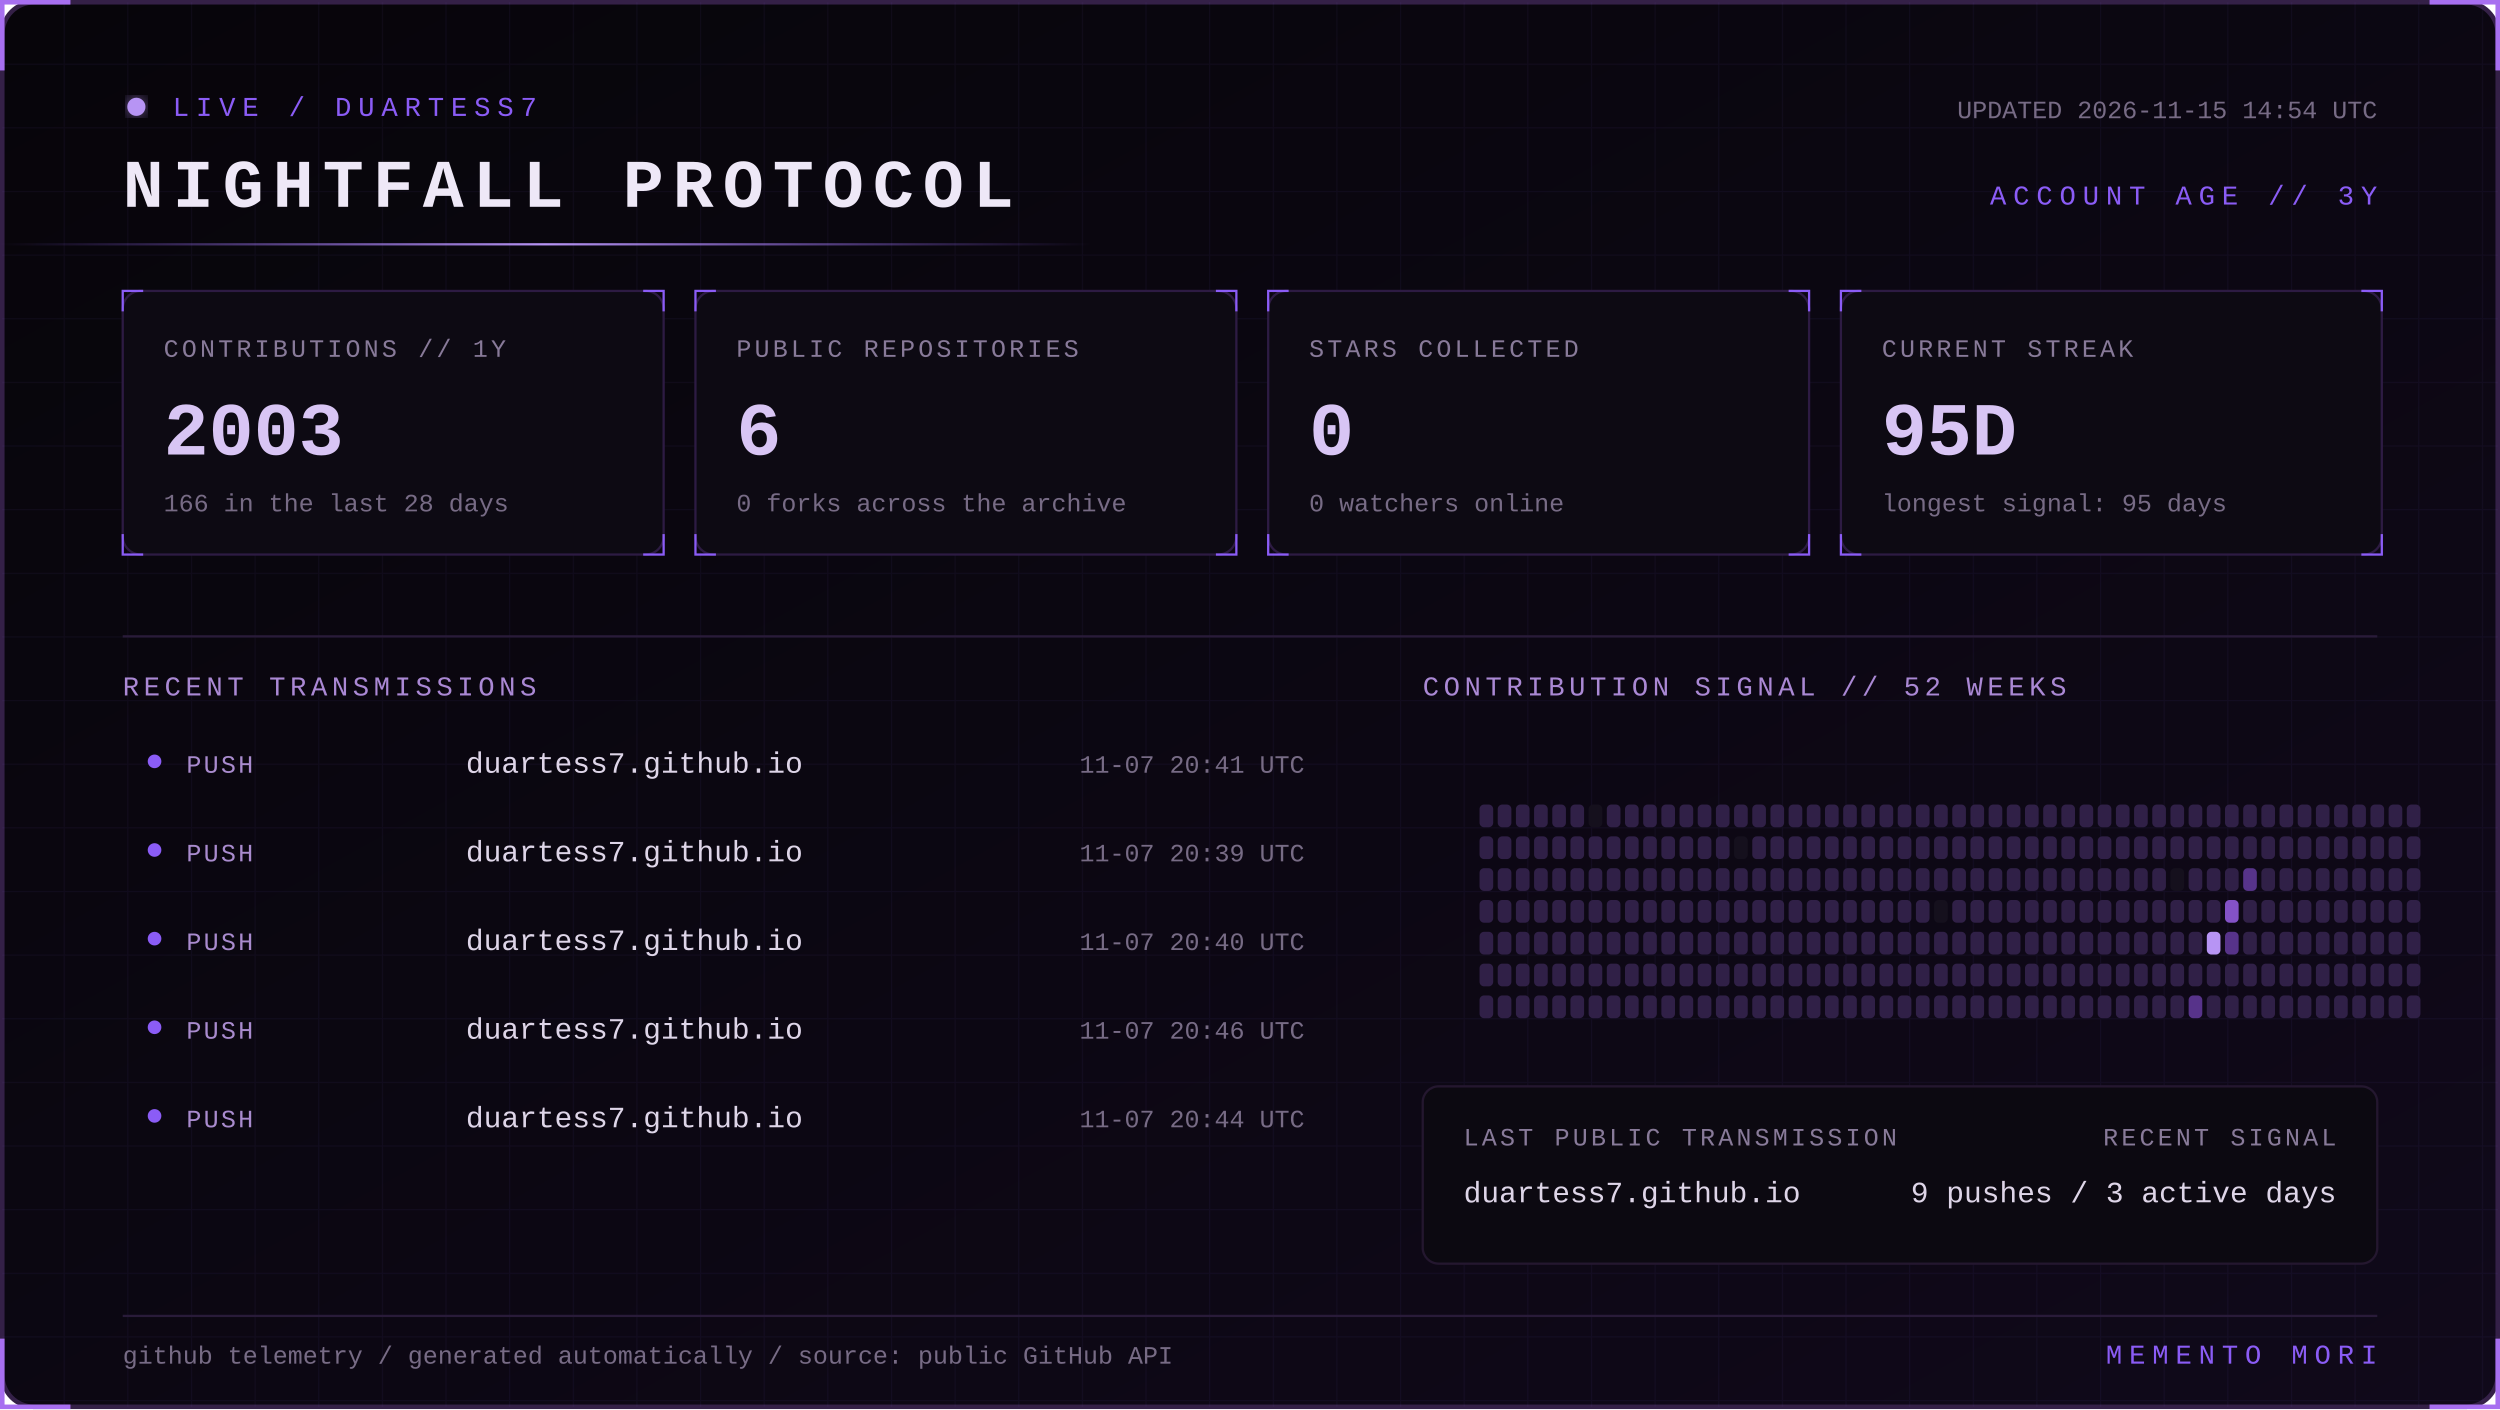
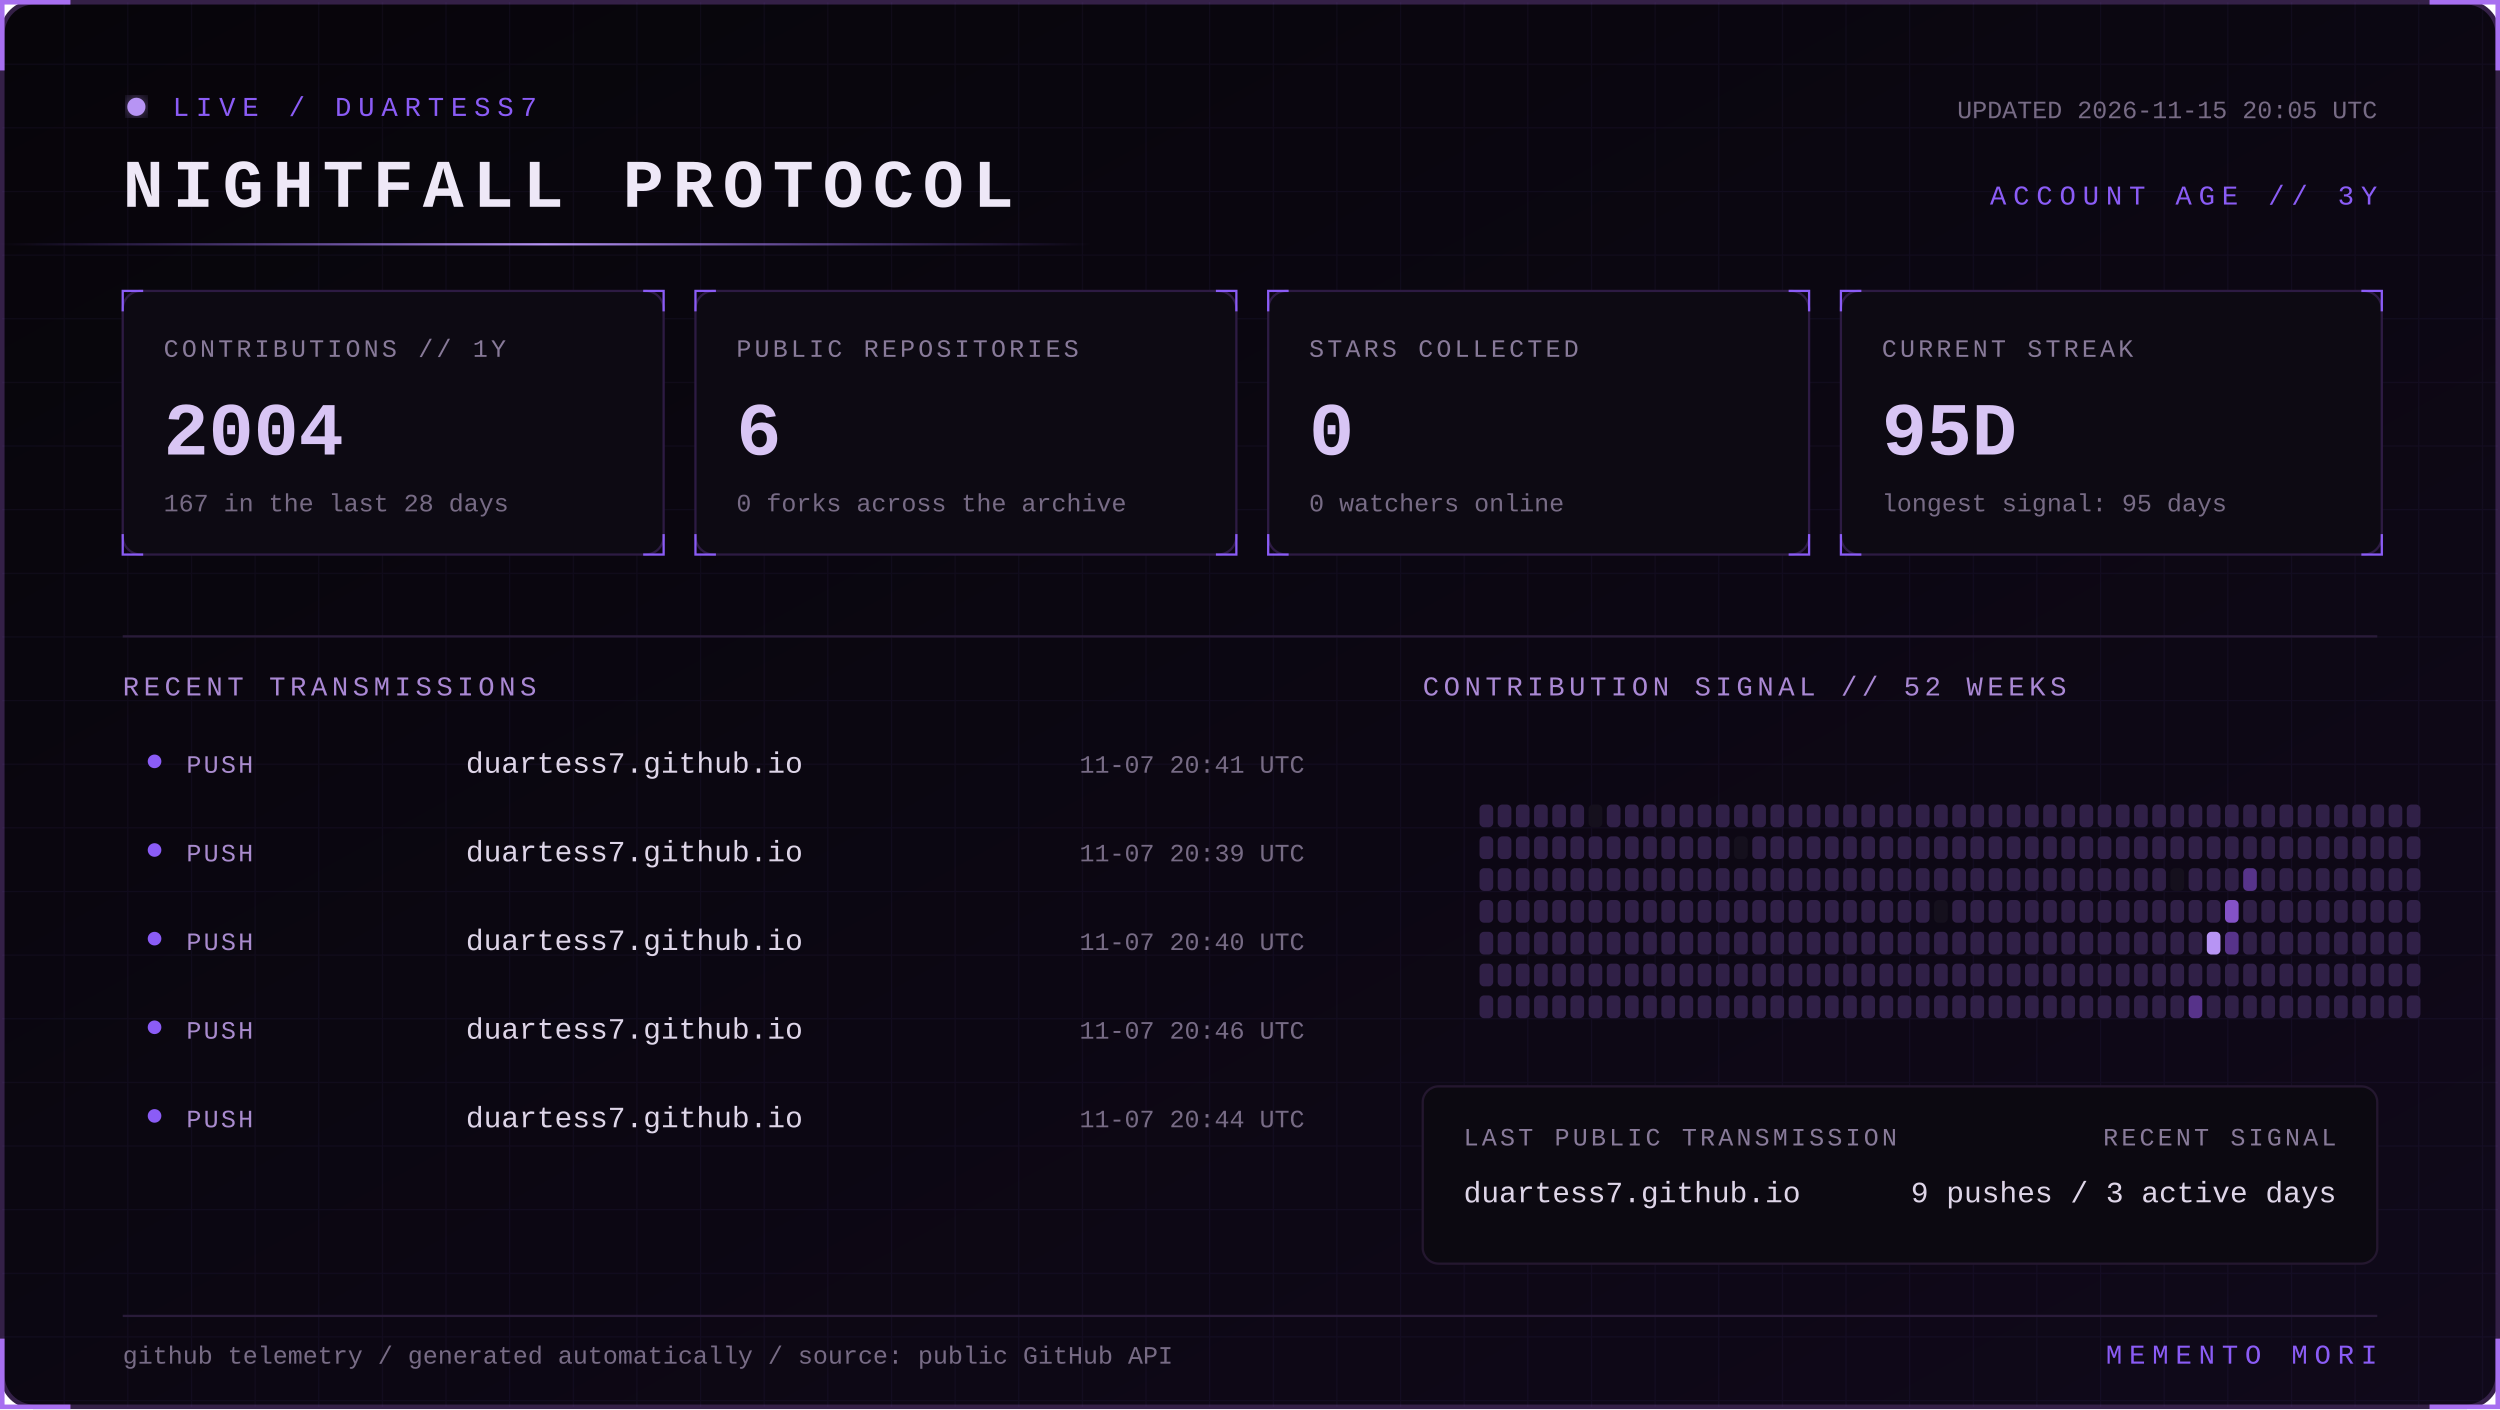
<svg xmlns="http://www.w3.org/2000/svg" width="1100" height="620" viewBox="0 0 1100 620" role="img" aria-labelledby="title desc">
  <defs>
    <linearGradient id="bg" x1="0" y1="0" x2="1" y2="1">
      <stop stop-color="#07050a" />
      <stop offset="1" stop-color="#10091a" />
    </linearGradient>
    <linearGradient id="beam">
      <stop stop-color="#8b5cf6" stop-opacity="0" />
      <stop offset=".5" stop-color="#b794f4" />
      <stop offset="1" stop-color="#8b5cf6" stop-opacity="0" />
    </linearGradient>
    <filter id="glow">
      <feGaussianBlur stdDeviation="4" result="b" />
      <feMerge>
        <feMergeNode in="b" />
        <feMergeNode in="SourceGraphic" />
      </feMerge>
    </filter>
    <pattern id="grid" width="28" height="28" patternUnits="userSpaceOnUse">
      <path d="M28 0H0V28" fill="none" stroke="#8b5cf6" stroke-opacity=".055" />
    </pattern>
    <style>
      text { font-family: Consolas, 'Courier New', monospace; }
      .kicker { fill:#8b5cf6; font-size:12px; letter-spacing:3px; }
      .title { fill:#eee8f7; font-size:30px; font-weight:700; letter-spacing:4px; }
      .label { fill:#887a99; font-size:11px; letter-spacing:1.4px; }
      .value { fill:#d8c5f4; font-size:33px; font-weight:700; }
      .detail,.pct { fill:#776b85; font-size:11px; }
      .section { fill:#aa88d4; font-size:12px; letter-spacing:2px; }
      .lang { fill:#ded5e8; font-size:13px; }
      .event { fill:#a98bce; font-size:11px; letter-spacing:1px; }
      .scan { animation:scan 5s linear infinite; }
      .blink { animation:blink 1.6s step-end infinite; }
      @keyframes scan { from { transform:translateX(-500px) } to { transform:translateX(1100px) } }
      @keyframes blink { 50% { opacity:.25 } }
    </style>
  </defs>
  <rect x="1" y="1" width="1098" height="618" rx="14" fill="url(#bg)" stroke="#342047" stroke-width="2" />
  <rect x="1" y="1" width="1098" height="618" rx="14" fill="url(#grid)" />
  <path d="M31 1H1v30 M1069 1h30v30 M1099 589v30h-30 M31 619H1v-30" stroke="#a76ff0" stroke-width="2" fill="none" />
  <g transform="translate(54 42)">
    <circle cx="6" cy="5" r="4" fill="#b794f4" filter="url(#glow)" class="blink" />
    <text x="22" y="9" class="kicker">LIVE / DUARTESS7</text>
    <text y="49" class="title">NIGHTFALL PROTOCOL</text>
-     <text x="992" y="10" text-anchor="end" class="detail">UPDATED 2026-11-15 14:54 UTC</text>
+     <text x="992" y="10" text-anchor="end" class="detail">UPDATED 2026-11-15 20:05 UTC</text>
    <text x="992" y="48" text-anchor="end" class="kicker">ACCOUNT AGE // 3Y</text>
  </g>
  <rect y="107" width="480" height="1" fill="url(#beam)" class="scan" />
  <g transform="translate(54 128)">
    <rect width="238" height="116" rx="8" fill="#0d0a13" stroke="#2d1b43" />
    <path d="M0 9V0h9 M229 0h9v9 M238 107v9h-9 M9 116H0v-9" stroke="#8b5cf6" fill="none" />
    <text x="18" y="29" class="label">CONTRIBUTIONS // 1Y</text>
-     <text x="18" y="72" class="value">2003</text>
-     <text x="18" y="97" class="detail">166 in the last 28 days</text>
+     <text x="18" y="72" class="value">2004</text>
+     <text x="18" y="97" class="detail">167 in the last 28 days</text>
  </g>
  <g transform="translate(306 128)">
    <rect width="238" height="116" rx="8" fill="#0d0a13" stroke="#2d1b43" />
    <path d="M0 9V0h9 M229 0h9v9 M238 107v9h-9 M9 116H0v-9" stroke="#8b5cf6" fill="none" />
    <text x="18" y="29" class="label">PUBLIC REPOSITORIES</text>
    <text x="18" y="72" class="value">6</text>
    <text x="18" y="97" class="detail">0 forks across the archive</text>
  </g>
  <g transform="translate(558 128)">
    <rect width="238" height="116" rx="8" fill="#0d0a13" stroke="#2d1b43" />
    <path d="M0 9V0h9 M229 0h9v9 M238 107v9h-9 M9 116H0v-9" stroke="#8b5cf6" fill="none" />
    <text x="18" y="29" class="label">STARS COLLECTED</text>
    <text x="18" y="72" class="value">0</text>
    <text x="18" y="97" class="detail">0 watchers online</text>
  </g>
  <g transform="translate(810 128)">
    <rect width="238" height="116" rx="8" fill="#0d0a13" stroke="#2d1b43" />
    <path d="M0 9V0h9 M229 0h9v9 M238 107v9h-9 M9 116H0v-9" stroke="#8b5cf6" fill="none" />
    <text x="18" y="29" class="label">CURRENT STREAK</text>
    <text x="18" y="72" class="value">95D</text>
    <text x="18" y="97" class="detail">longest signal: 95 days</text>
  </g>
  <path d="M54 280H1046" stroke="#291b39" />
  <text x="54" y="306" class="section">RECENT TRANSMISSIONS</text>
  <text x="626" y="306" class="section">CONTRIBUTION SIGNAL // 52 WEEKS</text>
  <circle cx="68" cy="335" r="3" fill="#8b5cf6" />
  <text x="82" y="340" class="event">PUSH</text>
  <text x="205" y="340" class="lang">duartess7.github.io</text>
  <text x="574" y="340" text-anchor="end" class="pct">11-07 20:41 UTC</text>
  <circle cx="68" cy="374" r="3" fill="#8b5cf6" />
  <text x="82" y="379" class="event">PUSH</text>
  <text x="205" y="379" class="lang">duartess7.github.io</text>
  <text x="574" y="379" text-anchor="end" class="pct">11-07 20:39 UTC</text>
  <circle cx="68" cy="413" r="3" fill="#8b5cf6" />
  <text x="82" y="418" class="event">PUSH</text>
  <text x="205" y="418" class="lang">duartess7.github.io</text>
  <text x="574" y="418" text-anchor="end" class="pct">11-07 20:40 UTC</text>
  <circle cx="68" cy="452" r="3" fill="#8b5cf6" />
  <text x="82" y="457" class="event">PUSH</text>
  <text x="205" y="457" class="lang">duartess7.github.io</text>
  <text x="574" y="457" text-anchor="end" class="pct">11-07 20:46 UTC</text>
  <circle cx="68" cy="491" r="3" fill="#8b5cf6" />
  <text x="82" y="496" class="event">PUSH</text>
  <text x="205" y="496" class="lang">duartess7.github.io</text>
  <text x="574" y="496" text-anchor="end" class="pct">11-07 20:44 UTC</text>
  <g>
    <rect x="651" y="354" width="6" height="10" rx="2" fill="#302047" />
    <rect x="651" y="368" width="6" height="10" rx="2" fill="#302047" />
    <rect x="651" y="382" width="6" height="10" rx="2" fill="#302047" />
    <rect x="651" y="396" width="6" height="10" rx="2" fill="#302047" />
    <rect x="651" y="410" width="6" height="10" rx="2" fill="#302047" />
    <rect x="651" y="424" width="6" height="10" rx="2" fill="#302047" />
    <rect x="651" y="438" width="6" height="10" rx="2" fill="#302047" />
    <rect x="659" y="354" width="6" height="10" rx="2" fill="#302047" />
    <rect x="659" y="368" width="6" height="10" rx="2" fill="#302047" />
    <rect x="659" y="382" width="6" height="10" rx="2" fill="#302047" />
    <rect x="659" y="396" width="6" height="10" rx="2" fill="#302047" />
    <rect x="659" y="410" width="6" height="10" rx="2" fill="#302047" />
    <rect x="659" y="424" width="6" height="10" rx="2" fill="#302047" />
    <rect x="659" y="438" width="6" height="10" rx="2" fill="#302047" />
    <rect x="667" y="354" width="6" height="10" rx="2" fill="#302047" />
    <rect x="667" y="368" width="6" height="10" rx="2" fill="#302047" />
    <rect x="667" y="382" width="6" height="10" rx="2" fill="#302047" />
    <rect x="667" y="396" width="6" height="10" rx="2" fill="#302047" />
    <rect x="667" y="410" width="6" height="10" rx="2" fill="#302047" />
    <rect x="667" y="424" width="6" height="10" rx="2" fill="#302047" />
    <rect x="667" y="438" width="6" height="10" rx="2" fill="#302047" />
    <rect x="675" y="354" width="6" height="10" rx="2" fill="#302047" />
    <rect x="675" y="368" width="6" height="10" rx="2" fill="#302047" />
    <rect x="675" y="382" width="6" height="10" rx="2" fill="#302047" />
    <rect x="675" y="396" width="6" height="10" rx="2" fill="#302047" />
    <rect x="675" y="410" width="6" height="10" rx="2" fill="#302047" />
    <rect x="675" y="424" width="6" height="10" rx="2" fill="#302047" />
    <rect x="675" y="438" width="6" height="10" rx="2" fill="#302047" />
    <rect x="683" y="354" width="6" height="10" rx="2" fill="#302047" />
    <rect x="683" y="368" width="6" height="10" rx="2" fill="#302047" />
    <rect x="683" y="382" width="6" height="10" rx="2" fill="#302047" />
    <rect x="683" y="396" width="6" height="10" rx="2" fill="#302047" />
    <rect x="683" y="410" width="6" height="10" rx="2" fill="#302047" />
    <rect x="683" y="424" width="6" height="10" rx="2" fill="#302047" />
    <rect x="683" y="438" width="6" height="10" rx="2" fill="#302047" />
    <rect x="691" y="354" width="6" height="10" rx="2" fill="#302047" />
    <rect x="691" y="368" width="6" height="10" rx="2" fill="#302047" />
    <rect x="691" y="382" width="6" height="10" rx="2" fill="#302047" />
    <rect x="691" y="396" width="6" height="10" rx="2" fill="#302047" />
    <rect x="691" y="410" width="6" height="10" rx="2" fill="#302047" />
    <rect x="691" y="424" width="6" height="10" rx="2" fill="#302047" />
    <rect x="691" y="438" width="6" height="10" rx="2" fill="#302047" />
    <rect x="699" y="354" width="6" height="10" rx="2" fill="#15101d" />
    <rect x="699" y="368" width="6" height="10" rx="2" fill="#302047" />
    <rect x="699" y="382" width="6" height="10" rx="2" fill="#302047" />
    <rect x="699" y="396" width="6" height="10" rx="2" fill="#302047" />
    <rect x="699" y="410" width="6" height="10" rx="2" fill="#302047" />
    <rect x="699" y="424" width="6" height="10" rx="2" fill="#302047" />
    <rect x="699" y="438" width="6" height="10" rx="2" fill="#302047" />
    <rect x="707" y="354" width="6" height="10" rx="2" fill="#302047" />
    <rect x="707" y="368" width="6" height="10" rx="2" fill="#302047" />
    <rect x="707" y="382" width="6" height="10" rx="2" fill="#302047" />
    <rect x="707" y="396" width="6" height="10" rx="2" fill="#302047" />
    <rect x="707" y="410" width="6" height="10" rx="2" fill="#302047" />
    <rect x="707" y="424" width="6" height="10" rx="2" fill="#302047" />
    <rect x="707" y="438" width="6" height="10" rx="2" fill="#302047" />
    <rect x="715" y="354" width="6" height="10" rx="2" fill="#302047" />
    <rect x="715" y="368" width="6" height="10" rx="2" fill="#302047" />
    <rect x="715" y="382" width="6" height="10" rx="2" fill="#302047" />
    <rect x="715" y="396" width="6" height="10" rx="2" fill="#302047" />
    <rect x="715" y="410" width="6" height="10" rx="2" fill="#302047" />
    <rect x="715" y="424" width="6" height="10" rx="2" fill="#302047" />
    <rect x="715" y="438" width="6" height="10" rx="2" fill="#302047" />
    <rect x="723" y="354" width="6" height="10" rx="2" fill="#302047" />
    <rect x="723" y="368" width="6" height="10" rx="2" fill="#302047" />
    <rect x="723" y="382" width="6" height="10" rx="2" fill="#302047" />
    <rect x="723" y="396" width="6" height="10" rx="2" fill="#302047" />
    <rect x="723" y="410" width="6" height="10" rx="2" fill="#302047" />
    <rect x="723" y="424" width="6" height="10" rx="2" fill="#302047" />
    <rect x="723" y="438" width="6" height="10" rx="2" fill="#302047" />
    <rect x="731" y="354" width="6" height="10" rx="2" fill="#302047" />
    <rect x="731" y="368" width="6" height="10" rx="2" fill="#302047" />
    <rect x="731" y="382" width="6" height="10" rx="2" fill="#302047" />
    <rect x="731" y="396" width="6" height="10" rx="2" fill="#302047" />
    <rect x="731" y="410" width="6" height="10" rx="2" fill="#302047" />
    <rect x="731" y="424" width="6" height="10" rx="2" fill="#302047" />
    <rect x="731" y="438" width="6" height="10" rx="2" fill="#302047" />
    <rect x="739" y="354" width="6" height="10" rx="2" fill="#302047" />
    <rect x="739" y="368" width="6" height="10" rx="2" fill="#302047" />
    <rect x="739" y="382" width="6" height="10" rx="2" fill="#302047" />
    <rect x="739" y="396" width="6" height="10" rx="2" fill="#302047" />
    <rect x="739" y="410" width="6" height="10" rx="2" fill="#302047" />
    <rect x="739" y="424" width="6" height="10" rx="2" fill="#302047" />
    <rect x="739" y="438" width="6" height="10" rx="2" fill="#302047" />
    <rect x="747" y="354" width="6" height="10" rx="2" fill="#302047" />
    <rect x="747" y="368" width="6" height="10" rx="2" fill="#302047" />
    <rect x="747" y="382" width="6" height="10" rx="2" fill="#302047" />
    <rect x="747" y="396" width="6" height="10" rx="2" fill="#302047" />
    <rect x="747" y="410" width="6" height="10" rx="2" fill="#302047" />
    <rect x="747" y="424" width="6" height="10" rx="2" fill="#302047" />
    <rect x="747" y="438" width="6" height="10" rx="2" fill="#302047" />
    <rect x="755" y="354" width="6" height="10" rx="2" fill="#302047" />
    <rect x="755" y="368" width="6" height="10" rx="2" fill="#302047" />
    <rect x="755" y="382" width="6" height="10" rx="2" fill="#302047" />
    <rect x="755" y="396" width="6" height="10" rx="2" fill="#302047" />
    <rect x="755" y="410" width="6" height="10" rx="2" fill="#302047" />
    <rect x="755" y="424" width="6" height="10" rx="2" fill="#302047" />
    <rect x="755" y="438" width="6" height="10" rx="2" fill="#302047" />
    <rect x="763" y="354" width="6" height="10" rx="2" fill="#302047" />
    <rect x="763" y="368" width="6" height="10" rx="2" fill="#15101d" />
    <rect x="763" y="382" width="6" height="10" rx="2" fill="#302047" />
    <rect x="763" y="396" width="6" height="10" rx="2" fill="#302047" />
    <rect x="763" y="410" width="6" height="10" rx="2" fill="#302047" />
    <rect x="763" y="424" width="6" height="10" rx="2" fill="#302047" />
    <rect x="763" y="438" width="6" height="10" rx="2" fill="#302047" />
    <rect x="771" y="354" width="6" height="10" rx="2" fill="#302047" />
    <rect x="771" y="368" width="6" height="10" rx="2" fill="#302047" />
    <rect x="771" y="382" width="6" height="10" rx="2" fill="#302047" />
    <rect x="771" y="396" width="6" height="10" rx="2" fill="#302047" />
    <rect x="771" y="410" width="6" height="10" rx="2" fill="#302047" />
    <rect x="771" y="424" width="6" height="10" rx="2" fill="#302047" />
    <rect x="771" y="438" width="6" height="10" rx="2" fill="#302047" />
    <rect x="779" y="354" width="6" height="10" rx="2" fill="#302047" />
    <rect x="779" y="368" width="6" height="10" rx="2" fill="#302047" />
    <rect x="779" y="382" width="6" height="10" rx="2" fill="#302047" />
    <rect x="779" y="396" width="6" height="10" rx="2" fill="#302047" />
    <rect x="779" y="410" width="6" height="10" rx="2" fill="#302047" />
    <rect x="779" y="424" width="6" height="10" rx="2" fill="#302047" />
    <rect x="779" y="438" width="6" height="10" rx="2" fill="#302047" />
    <rect x="787" y="354" width="6" height="10" rx="2" fill="#302047" />
    <rect x="787" y="368" width="6" height="10" rx="2" fill="#302047" />
    <rect x="787" y="382" width="6" height="10" rx="2" fill="#302047" />
    <rect x="787" y="396" width="6" height="10" rx="2" fill="#302047" />
    <rect x="787" y="410" width="6" height="10" rx="2" fill="#302047" />
    <rect x="787" y="424" width="6" height="10" rx="2" fill="#302047" />
    <rect x="787" y="438" width="6" height="10" rx="2" fill="#302047" />
    <rect x="795" y="354" width="6" height="10" rx="2" fill="#302047" />
    <rect x="795" y="368" width="6" height="10" rx="2" fill="#302047" />
    <rect x="795" y="382" width="6" height="10" rx="2" fill="#302047" />
    <rect x="795" y="396" width="6" height="10" rx="2" fill="#302047" />
    <rect x="795" y="410" width="6" height="10" rx="2" fill="#302047" />
    <rect x="795" y="424" width="6" height="10" rx="2" fill="#302047" />
    <rect x="795" y="438" width="6" height="10" rx="2" fill="#302047" />
    <rect x="803" y="354" width="6" height="10" rx="2" fill="#302047" />
    <rect x="803" y="368" width="6" height="10" rx="2" fill="#302047" />
    <rect x="803" y="382" width="6" height="10" rx="2" fill="#302047" />
    <rect x="803" y="396" width="6" height="10" rx="2" fill="#302047" />
    <rect x="803" y="410" width="6" height="10" rx="2" fill="#302047" />
    <rect x="803" y="424" width="6" height="10" rx="2" fill="#302047" />
    <rect x="803" y="438" width="6" height="10" rx="2" fill="#302047" />
    <rect x="811" y="354" width="6" height="10" rx="2" fill="#302047" />
    <rect x="811" y="368" width="6" height="10" rx="2" fill="#302047" />
    <rect x="811" y="382" width="6" height="10" rx="2" fill="#302047" />
    <rect x="811" y="396" width="6" height="10" rx="2" fill="#302047" />
    <rect x="811" y="410" width="6" height="10" rx="2" fill="#302047" />
    <rect x="811" y="424" width="6" height="10" rx="2" fill="#302047" />
    <rect x="811" y="438" width="6" height="10" rx="2" fill="#302047" />
    <rect x="819" y="354" width="6" height="10" rx="2" fill="#302047" />
    <rect x="819" y="368" width="6" height="10" rx="2" fill="#302047" />
    <rect x="819" y="382" width="6" height="10" rx="2" fill="#302047" />
    <rect x="819" y="396" width="6" height="10" rx="2" fill="#302047" />
    <rect x="819" y="410" width="6" height="10" rx="2" fill="#302047" />
    <rect x="819" y="424" width="6" height="10" rx="2" fill="#302047" />
    <rect x="819" y="438" width="6" height="10" rx="2" fill="#302047" />
    <rect x="827" y="354" width="6" height="10" rx="2" fill="#302047" />
    <rect x="827" y="368" width="6" height="10" rx="2" fill="#302047" />
    <rect x="827" y="382" width="6" height="10" rx="2" fill="#302047" />
    <rect x="827" y="396" width="6" height="10" rx="2" fill="#302047" />
    <rect x="827" y="410" width="6" height="10" rx="2" fill="#302047" />
    <rect x="827" y="424" width="6" height="10" rx="2" fill="#302047" />
    <rect x="827" y="438" width="6" height="10" rx="2" fill="#302047" />
    <rect x="835" y="354" width="6" height="10" rx="2" fill="#302047" />
    <rect x="835" y="368" width="6" height="10" rx="2" fill="#302047" />
    <rect x="835" y="382" width="6" height="10" rx="2" fill="#302047" />
    <rect x="835" y="396" width="6" height="10" rx="2" fill="#302047" />
    <rect x="835" y="410" width="6" height="10" rx="2" fill="#302047" />
    <rect x="835" y="424" width="6" height="10" rx="2" fill="#302047" />
    <rect x="835" y="438" width="6" height="10" rx="2" fill="#302047" />
    <rect x="843" y="354" width="6" height="10" rx="2" fill="#302047" />
    <rect x="843" y="368" width="6" height="10" rx="2" fill="#302047" />
    <rect x="843" y="382" width="6" height="10" rx="2" fill="#302047" />
    <rect x="843" y="396" width="6" height="10" rx="2" fill="#302047" />
    <rect x="843" y="410" width="6" height="10" rx="2" fill="#302047" />
    <rect x="843" y="424" width="6" height="10" rx="2" fill="#302047" />
    <rect x="843" y="438" width="6" height="10" rx="2" fill="#302047" />
    <rect x="851" y="354" width="6" height="10" rx="2" fill="#302047" />
    <rect x="851" y="368" width="6" height="10" rx="2" fill="#302047" />
    <rect x="851" y="382" width="6" height="10" rx="2" fill="#302047" />
    <rect x="851" y="396" width="6" height="10" rx="2" fill="#15101d" />
    <rect x="851" y="410" width="6" height="10" rx="2" fill="#302047" />
    <rect x="851" y="424" width="6" height="10" rx="2" fill="#302047" />
    <rect x="851" y="438" width="6" height="10" rx="2" fill="#302047" />
    <rect x="859" y="354" width="6" height="10" rx="2" fill="#302047" />
    <rect x="859" y="368" width="6" height="10" rx="2" fill="#302047" />
    <rect x="859" y="382" width="6" height="10" rx="2" fill="#302047" />
    <rect x="859" y="396" width="6" height="10" rx="2" fill="#302047" />
    <rect x="859" y="410" width="6" height="10" rx="2" fill="#302047" />
    <rect x="859" y="424" width="6" height="10" rx="2" fill="#302047" />
    <rect x="859" y="438" width="6" height="10" rx="2" fill="#302047" />
    <rect x="867" y="354" width="6" height="10" rx="2" fill="#302047" />
    <rect x="867" y="368" width="6" height="10" rx="2" fill="#302047" />
    <rect x="867" y="382" width="6" height="10" rx="2" fill="#302047" />
    <rect x="867" y="396" width="6" height="10" rx="2" fill="#302047" />
    <rect x="867" y="410" width="6" height="10" rx="2" fill="#302047" />
    <rect x="867" y="424" width="6" height="10" rx="2" fill="#302047" />
    <rect x="867" y="438" width="6" height="10" rx="2" fill="#302047" />
    <rect x="875" y="354" width="6" height="10" rx="2" fill="#302047" />
    <rect x="875" y="368" width="6" height="10" rx="2" fill="#302047" />
    <rect x="875" y="382" width="6" height="10" rx="2" fill="#302047" />
    <rect x="875" y="396" width="6" height="10" rx="2" fill="#302047" />
    <rect x="875" y="410" width="6" height="10" rx="2" fill="#302047" />
    <rect x="875" y="424" width="6" height="10" rx="2" fill="#302047" />
    <rect x="875" y="438" width="6" height="10" rx="2" fill="#302047" />
    <rect x="883" y="354" width="6" height="10" rx="2" fill="#302047" />
    <rect x="883" y="368" width="6" height="10" rx="2" fill="#302047" />
    <rect x="883" y="382" width="6" height="10" rx="2" fill="#302047" />
    <rect x="883" y="396" width="6" height="10" rx="2" fill="#302047" />
    <rect x="883" y="410" width="6" height="10" rx="2" fill="#302047" />
    <rect x="883" y="424" width="6" height="10" rx="2" fill="#302047" />
    <rect x="883" y="438" width="6" height="10" rx="2" fill="#302047" />
    <rect x="891" y="354" width="6" height="10" rx="2" fill="#302047" />
    <rect x="891" y="368" width="6" height="10" rx="2" fill="#302047" />
    <rect x="891" y="382" width="6" height="10" rx="2" fill="#302047" />
    <rect x="891" y="396" width="6" height="10" rx="2" fill="#302047" />
    <rect x="891" y="410" width="6" height="10" rx="2" fill="#302047" />
    <rect x="891" y="424" width="6" height="10" rx="2" fill="#302047" />
    <rect x="891" y="438" width="6" height="10" rx="2" fill="#302047" />
    <rect x="899" y="354" width="6" height="10" rx="2" fill="#302047" />
    <rect x="899" y="368" width="6" height="10" rx="2" fill="#302047" />
    <rect x="899" y="382" width="6" height="10" rx="2" fill="#302047" />
    <rect x="899" y="396" width="6" height="10" rx="2" fill="#302047" />
    <rect x="899" y="410" width="6" height="10" rx="2" fill="#302047" />
    <rect x="899" y="424" width="6" height="10" rx="2" fill="#302047" />
    <rect x="899" y="438" width="6" height="10" rx="2" fill="#302047" />
    <rect x="907" y="354" width="6" height="10" rx="2" fill="#302047" />
    <rect x="907" y="368" width="6" height="10" rx="2" fill="#302047" />
    <rect x="907" y="382" width="6" height="10" rx="2" fill="#302047" />
    <rect x="907" y="396" width="6" height="10" rx="2" fill="#302047" />
    <rect x="907" y="410" width="6" height="10" rx="2" fill="#302047" />
    <rect x="907" y="424" width="6" height="10" rx="2" fill="#302047" />
    <rect x="907" y="438" width="6" height="10" rx="2" fill="#302047" />
    <rect x="915" y="354" width="6" height="10" rx="2" fill="#302047" />
    <rect x="915" y="368" width="6" height="10" rx="2" fill="#302047" />
    <rect x="915" y="382" width="6" height="10" rx="2" fill="#302047" />
    <rect x="915" y="396" width="6" height="10" rx="2" fill="#302047" />
    <rect x="915" y="410" width="6" height="10" rx="2" fill="#302047" />
    <rect x="915" y="424" width="6" height="10" rx="2" fill="#302047" />
    <rect x="915" y="438" width="6" height="10" rx="2" fill="#302047" />
    <rect x="923" y="354" width="6" height="10" rx="2" fill="#302047" />
    <rect x="923" y="368" width="6" height="10" rx="2" fill="#302047" />
    <rect x="923" y="382" width="6" height="10" rx="2" fill="#302047" />
    <rect x="923" y="396" width="6" height="10" rx="2" fill="#302047" />
    <rect x="923" y="410" width="6" height="10" rx="2" fill="#302047" />
    <rect x="923" y="424" width="6" height="10" rx="2" fill="#302047" />
    <rect x="923" y="438" width="6" height="10" rx="2" fill="#302047" />
    <rect x="931" y="354" width="6" height="10" rx="2" fill="#302047" />
    <rect x="931" y="368" width="6" height="10" rx="2" fill="#302047" />
    <rect x="931" y="382" width="6" height="10" rx="2" fill="#302047" />
    <rect x="931" y="396" width="6" height="10" rx="2" fill="#302047" />
    <rect x="931" y="410" width="6" height="10" rx="2" fill="#302047" />
    <rect x="931" y="424" width="6" height="10" rx="2" fill="#302047" />
    <rect x="931" y="438" width="6" height="10" rx="2" fill="#302047" />
    <rect x="939" y="354" width="6" height="10" rx="2" fill="#302047" />
    <rect x="939" y="368" width="6" height="10" rx="2" fill="#302047" />
    <rect x="939" y="382" width="6" height="10" rx="2" fill="#302047" />
    <rect x="939" y="396" width="6" height="10" rx="2" fill="#302047" />
    <rect x="939" y="410" width="6" height="10" rx="2" fill="#302047" />
    <rect x="939" y="424" width="6" height="10" rx="2" fill="#302047" />
    <rect x="939" y="438" width="6" height="10" rx="2" fill="#302047" />
    <rect x="947" y="354" width="6" height="10" rx="2" fill="#302047" />
    <rect x="947" y="368" width="6" height="10" rx="2" fill="#302047" />
    <rect x="947" y="382" width="6" height="10" rx="2" fill="#302047" />
    <rect x="947" y="396" width="6" height="10" rx="2" fill="#302047" />
    <rect x="947" y="410" width="6" height="10" rx="2" fill="#302047" />
    <rect x="947" y="424" width="6" height="10" rx="2" fill="#302047" />
    <rect x="947" y="438" width="6" height="10" rx="2" fill="#302047" />
    <rect x="955" y="354" width="6" height="10" rx="2" fill="#302047" />
    <rect x="955" y="368" width="6" height="10" rx="2" fill="#302047" />
    <rect x="955" y="382" width="6" height="10" rx="2" fill="#15101d" />
    <rect x="955" y="396" width="6" height="10" rx="2" fill="#302047" />
    <rect x="955" y="410" width="6" height="10" rx="2" fill="#302047" />
    <rect x="955" y="424" width="6" height="10" rx="2" fill="#302047" />
    <rect x="955" y="438" width="6" height="10" rx="2" fill="#302047" />
    <rect x="963" y="354" width="6" height="10" rx="2" fill="#302047" />
    <rect x="963" y="368" width="6" height="10" rx="2" fill="#302047" />
    <rect x="963" y="382" width="6" height="10" rx="2" fill="#302047" />
    <rect x="963" y="396" width="6" height="10" rx="2" fill="#302047" />
    <rect x="963" y="410" width="6" height="10" rx="2" fill="#302047" />
    <rect x="963" y="424" width="6" height="10" rx="2" fill="#302047" />
    <rect x="963" y="438" width="6" height="10" rx="2" fill="#57338a" />
    <rect x="971" y="354" width="6" height="10" rx="2" fill="#302047" />
    <rect x="971" y="368" width="6" height="10" rx="2" fill="#302047" />
    <rect x="971" y="382" width="6" height="10" rx="2" fill="#302047" />
    <rect x="971" y="396" width="6" height="10" rx="2" fill="#302047" />
    <rect x="971" y="410" width="6" height="10" rx="2" fill="#b794f4" />
    <rect x="971" y="424" width="6" height="10" rx="2" fill="#302047" />
    <rect x="971" y="438" width="6" height="10" rx="2" fill="#302047" />
    <rect x="979" y="354" width="6" height="10" rx="2" fill="#302047" />
    <rect x="979" y="368" width="6" height="10" rx="2" fill="#302047" />
    <rect x="979" y="382" width="6" height="10" rx="2" fill="#302047" />
    <rect x="979" y="396" width="6" height="10" rx="2" fill="#8452c7" />
    <rect x="979" y="410" width="6" height="10" rx="2" fill="#57338a" />
    <rect x="979" y="424" width="6" height="10" rx="2" fill="#302047" />
    <rect x="979" y="438" width="6" height="10" rx="2" fill="#302047" />
    <rect x="987" y="354" width="6" height="10" rx="2" fill="#302047" />
    <rect x="987" y="368" width="6" height="10" rx="2" fill="#302047" />
    <rect x="987" y="382" width="6" height="10" rx="2" fill="#57338a" />
    <rect x="987" y="396" width="6" height="10" rx="2" fill="#302047" />
    <rect x="987" y="410" width="6" height="10" rx="2" fill="#302047" />
    <rect x="987" y="424" width="6" height="10" rx="2" fill="#302047" />
    <rect x="987" y="438" width="6" height="10" rx="2" fill="#302047" />
    <rect x="995" y="354" width="6" height="10" rx="2" fill="#302047" />
    <rect x="995" y="368" width="6" height="10" rx="2" fill="#302047" />
    <rect x="995" y="382" width="6" height="10" rx="2" fill="#302047" />
    <rect x="995" y="396" width="6" height="10" rx="2" fill="#302047" />
    <rect x="995" y="410" width="6" height="10" rx="2" fill="#302047" />
    <rect x="995" y="424" width="6" height="10" rx="2" fill="#302047" />
    <rect x="995" y="438" width="6" height="10" rx="2" fill="#302047" />
    <rect x="1003" y="354" width="6" height="10" rx="2" fill="#302047" />
    <rect x="1003" y="368" width="6" height="10" rx="2" fill="#302047" />
    <rect x="1003" y="382" width="6" height="10" rx="2" fill="#302047" />
    <rect x="1003" y="396" width="6" height="10" rx="2" fill="#302047" />
    <rect x="1003" y="410" width="6" height="10" rx="2" fill="#302047" />
    <rect x="1003" y="424" width="6" height="10" rx="2" fill="#302047" />
    <rect x="1003" y="438" width="6" height="10" rx="2" fill="#302047" />
    <rect x="1011" y="354" width="6" height="10" rx="2" fill="#302047" />
    <rect x="1011" y="368" width="6" height="10" rx="2" fill="#302047" />
    <rect x="1011" y="382" width="6" height="10" rx="2" fill="#302047" />
    <rect x="1011" y="396" width="6" height="10" rx="2" fill="#302047" />
    <rect x="1011" y="410" width="6" height="10" rx="2" fill="#302047" />
    <rect x="1011" y="424" width="6" height="10" rx="2" fill="#302047" />
    <rect x="1011" y="438" width="6" height="10" rx="2" fill="#302047" />
    <rect x="1019" y="354" width="6" height="10" rx="2" fill="#302047" />
    <rect x="1019" y="368" width="6" height="10" rx="2" fill="#302047" />
    <rect x="1019" y="382" width="6" height="10" rx="2" fill="#302047" />
    <rect x="1019" y="396" width="6" height="10" rx="2" fill="#302047" />
    <rect x="1019" y="410" width="6" height="10" rx="2" fill="#302047" />
    <rect x="1019" y="424" width="6" height="10" rx="2" fill="#302047" />
    <rect x="1019" y="438" width="6" height="10" rx="2" fill="#302047" />
    <rect x="1027" y="354" width="6" height="10" rx="2" fill="#302047" />
    <rect x="1027" y="368" width="6" height="10" rx="2" fill="#302047" />
    <rect x="1027" y="382" width="6" height="10" rx="2" fill="#302047" />
    <rect x="1027" y="396" width="6" height="10" rx="2" fill="#302047" />
    <rect x="1027" y="410" width="6" height="10" rx="2" fill="#302047" />
    <rect x="1027" y="424" width="6" height="10" rx="2" fill="#302047" />
    <rect x="1027" y="438" width="6" height="10" rx="2" fill="#302047" />
    <rect x="1035" y="354" width="6" height="10" rx="2" fill="#302047" />
    <rect x="1035" y="368" width="6" height="10" rx="2" fill="#302047" />
    <rect x="1035" y="382" width="6" height="10" rx="2" fill="#302047" />
    <rect x="1035" y="396" width="6" height="10" rx="2" fill="#302047" />
    <rect x="1035" y="410" width="6" height="10" rx="2" fill="#302047" />
    <rect x="1035" y="424" width="6" height="10" rx="2" fill="#302047" />
    <rect x="1035" y="438" width="6" height="10" rx="2" fill="#302047" />
    <rect x="1043" y="354" width="6" height="10" rx="2" fill="#302047" />
    <rect x="1043" y="368" width="6" height="10" rx="2" fill="#302047" />
    <rect x="1043" y="382" width="6" height="10" rx="2" fill="#302047" />
    <rect x="1043" y="396" width="6" height="10" rx="2" fill="#302047" />
    <rect x="1043" y="410" width="6" height="10" rx="2" fill="#302047" />
    <rect x="1043" y="424" width="6" height="10" rx="2" fill="#302047" />
    <rect x="1043" y="438" width="6" height="10" rx="2" fill="#302047" />
    <rect x="1051" y="354" width="6" height="10" rx="2" fill="#302047" />
    <rect x="1051" y="368" width="6" height="10" rx="2" fill="#302047" />
    <rect x="1051" y="382" width="6" height="10" rx="2" fill="#302047" />
    <rect x="1051" y="396" width="6" height="10" rx="2" fill="#302047" />
    <rect x="1051" y="410" width="6" height="10" rx="2" fill="#302047" />
    <rect x="1051" y="424" width="6" height="10" rx="2" fill="#302047" />
    <rect x="1051" y="438" width="6" height="10" rx="2" fill="#302047" />
    <rect x="1059" y="354" width="6" height="10" rx="2" fill="#302047" />
    <rect x="1059" y="368" width="6" height="10" rx="2" fill="#302047" />
    <rect x="1059" y="382" width="6" height="10" rx="2" fill="#302047" />
    <rect x="1059" y="396" width="6" height="10" rx="2" fill="#302047" />
    <rect x="1059" y="410" width="6" height="10" rx="2" fill="#302047" />
    <rect x="1059" y="424" width="6" height="10" rx="2" fill="#302047" />
    <rect x="1059" y="438" width="6" height="10" rx="2" fill="#302047" />
  </g>
  <g transform="translate(626 478)">
    <rect width="420" height="78" rx="7" fill="#0c0911" stroke="#24172f" />
    <text x="18" y="26" class="label">LAST PUBLIC TRANSMISSION</text>
    <text x="18" y="51" class="lang">duartess7.github.io</text>
    <text x="402" y="26" text-anchor="end" class="label">RECENT SIGNAL</text>
    <text x="402" y="51" text-anchor="end" class="lang">9 pushes / 3 active days</text>
  </g>
  <path d="M54 579H1046" stroke="#291b39" />
  <text x="54" y="600" class="detail">github telemetry / generated automatically / source: public GitHub API</text>
  <text x="1046" y="600" text-anchor="end" class="kicker">MEMENTO MORI</text>
</svg>
